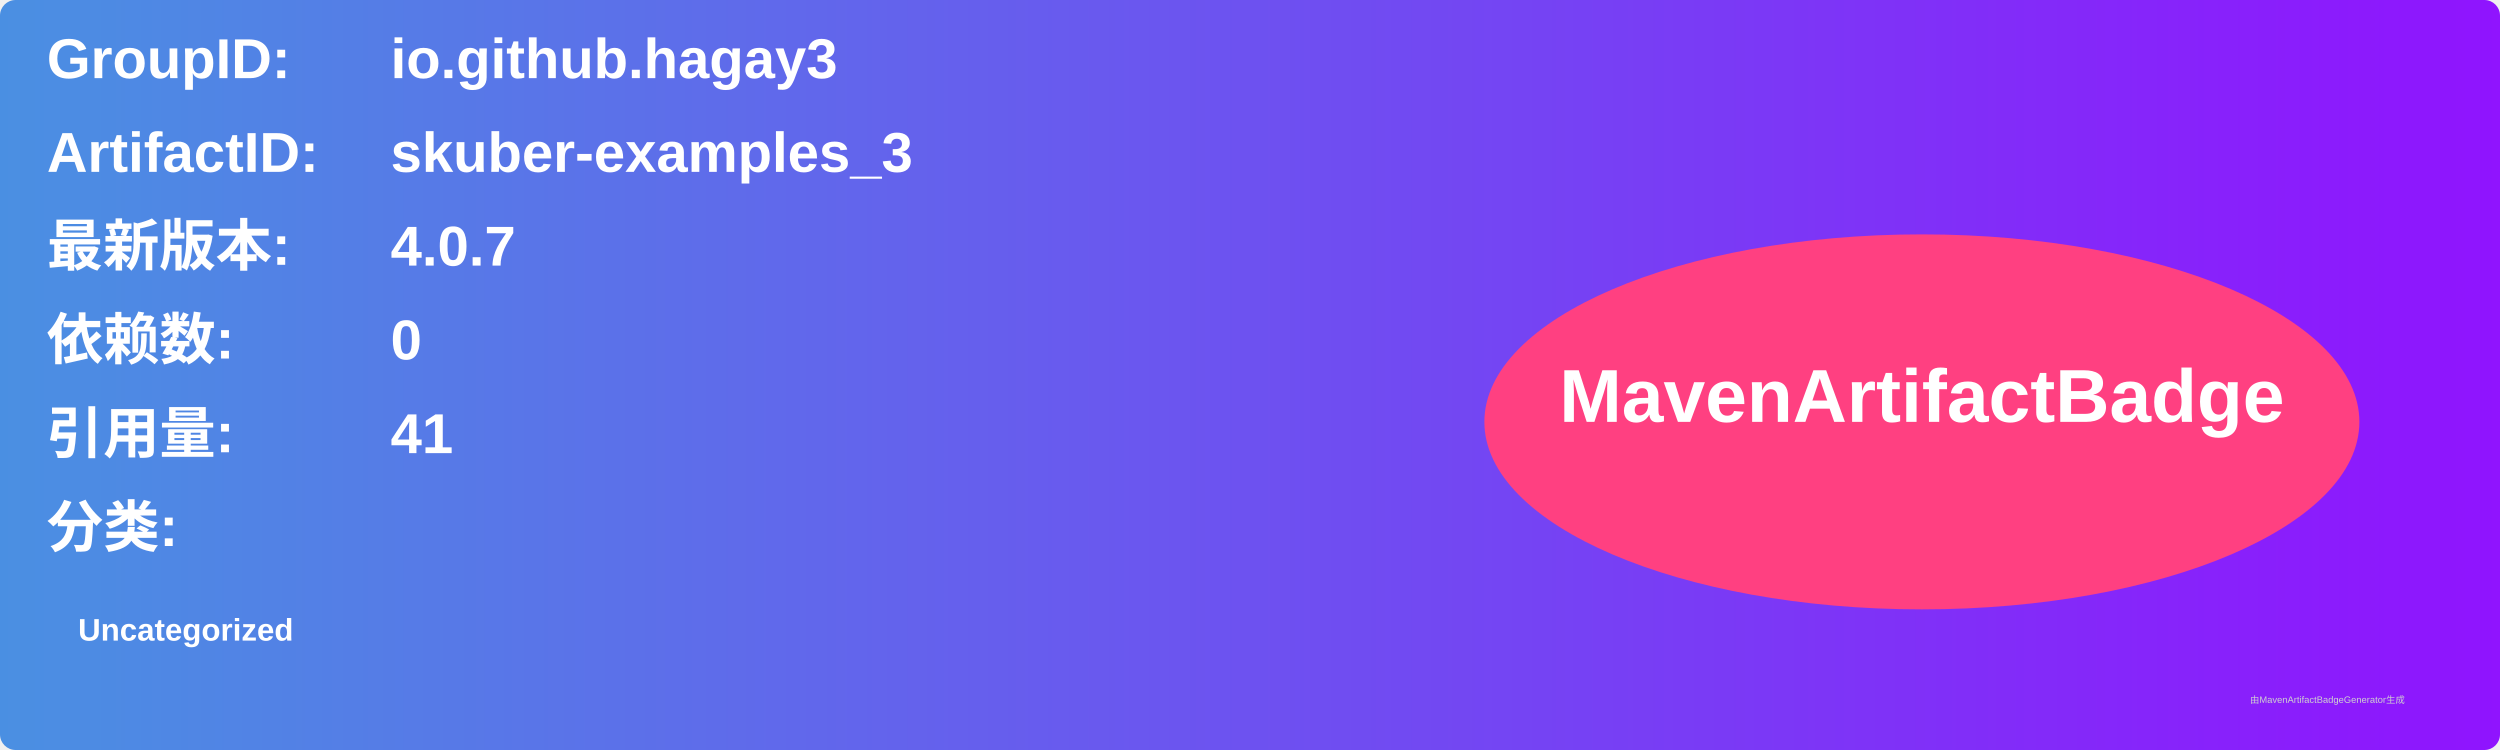
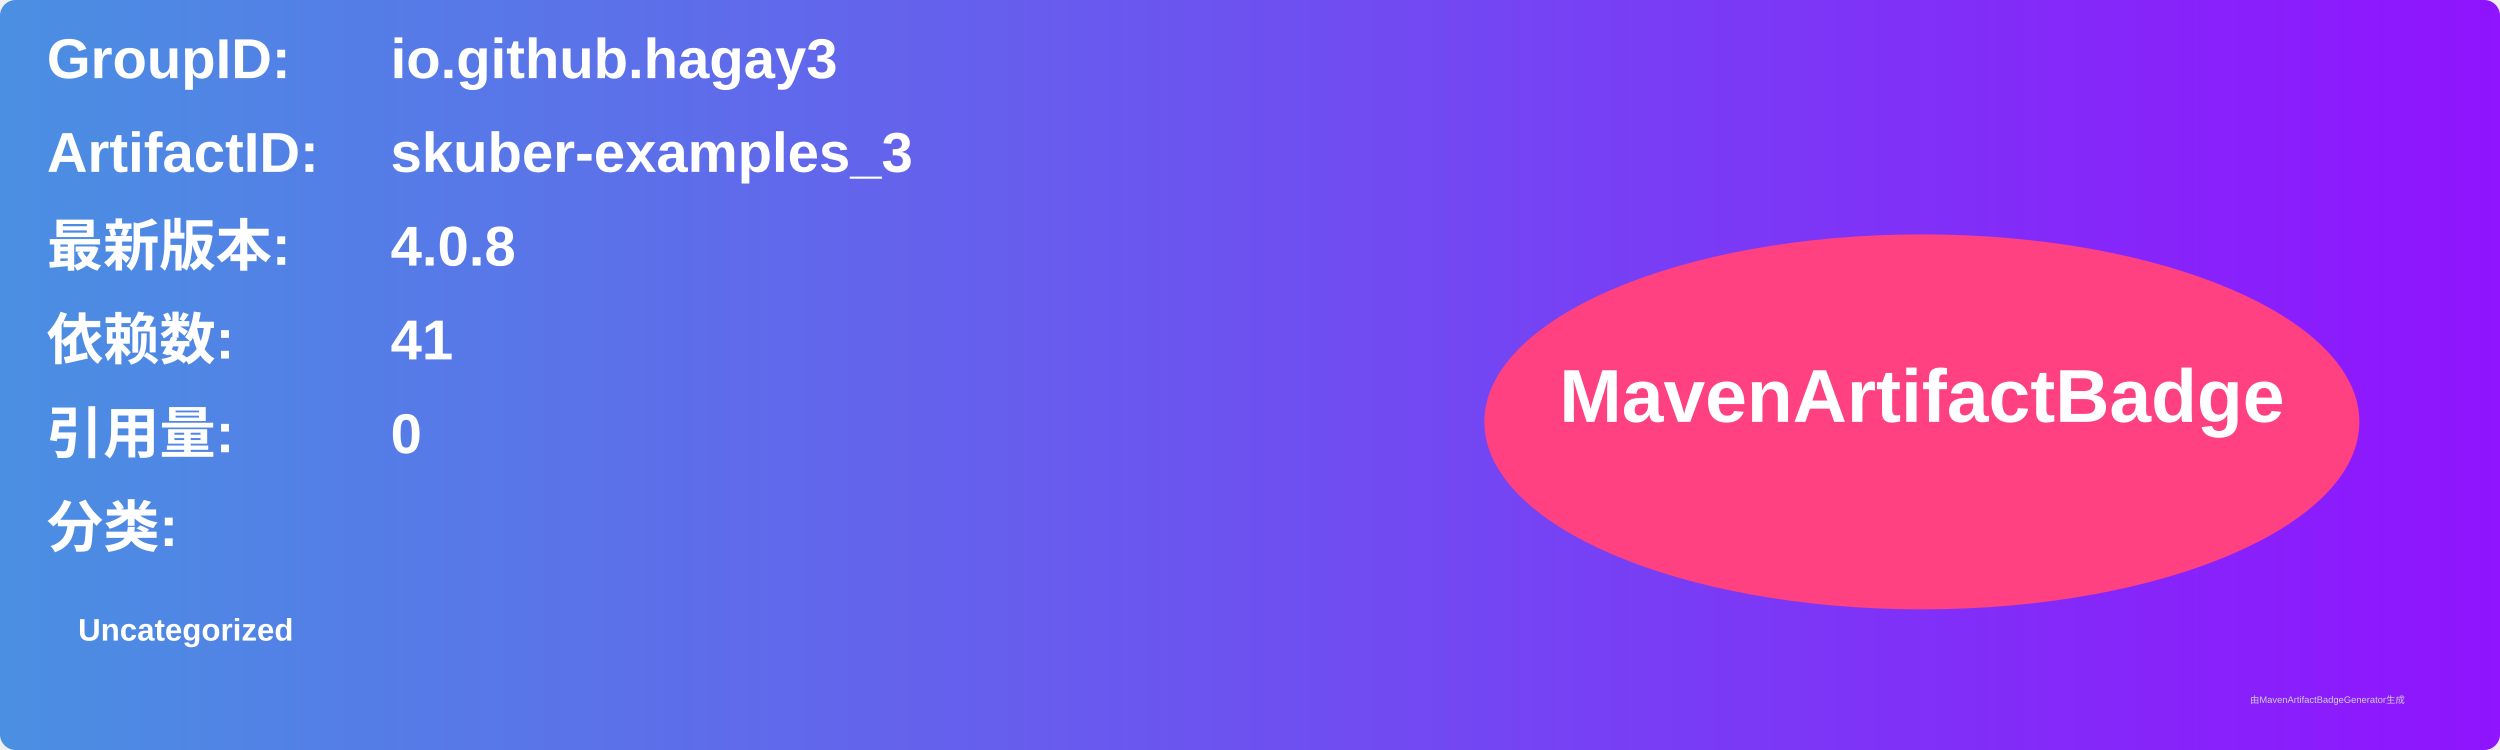
<svg xmlns="http://www.w3.org/2000/svg" width="800" height="240" viewBox="0 0 800 240">
  <linearGradient id="grad" x1="0%" y1="0%" x2="100%" y2="0%">
    <stop offset="0%" stop-color="#4a90e2" />
    <stop offset="100%" stop-color="#9013fe" />
  </linearGradient>
  <rect width="100%" height="100%" rx="5" ry="5" fill="url(#grad)" />
  <g transform="translate(15, 15)">
    <text x="0" y="10" font-family="Arial" font-size="18" fill="white" font-weight="bold" width="260">GroupID:</text>
    <text x="110" y="10" font-family="Arial" font-size="18" fill="white" font-weight="bold" width="460">io.github.hagay3</text>
    <text x="0" y="40" font-family="Arial" font-size="18" fill="white" font-weight="bold" width="260">ArtifactID:</text>
    <text x="110" y="40" font-family="Arial" font-size="18" fill="white" font-weight="bold" width="460">skuber-examples_3</text>
    <text x="0" y="70" font-family="Arial" font-size="18" fill="white" font-weight="bold">最新版本:</text>
    <text x="110" y="70" font-family="Arial" font-size="18" fill="white" font-weight="bold">
-       <tspan font-weight="bold">4.0.7</tspan>
+       <tspan font-weight="bold">4.0.8</tspan>
    </text>
    <text x="0" y="100" font-family="Arial" font-size="18" fill="white" font-weight="bold">依赖数: </text>
    <text x="110" y="100" font-family="Arial" font-size="18" fill="white">
-       <tspan font-weight="bold">0</tspan>
+       <tspan font-weight="bold">41</tspan>
    </text>
    <text x="0" y="130" font-family="Arial" font-size="18" fill="white" font-weight="bold">引用量: </text>
    <text x="110" y="130" font-family="Arial" font-size="18" fill="white">
-       <tspan font-weight="bold">41</tspan>
+       <tspan font-weight="bold">0</tspan>
    </text>
    <text x="0" y="160" font-family="Arial" font-size="18" fill="white" font-weight="bold">分类:</text>
    <text x="10" y="190" font-family="Arial" font-size="10" fill="white">
      <tspan font-weight="bold">Uncategorized</tspan>
    </text>
    <ellipse cx="600" cy="120" rx="140" ry="60" fill="#ff4081" />
    <text x="600" y="120" text-anchor="middle" font-family="Arial" font-size="24" fill="white" font-weight="bold">MavenArtifactBadge</text>
  </g>
  <text x="720" y="225" font-family="Arial" font-size="3" fill="#d0d0d0">由MavenArtifactBadgeGenerator生成</text>
</svg>
